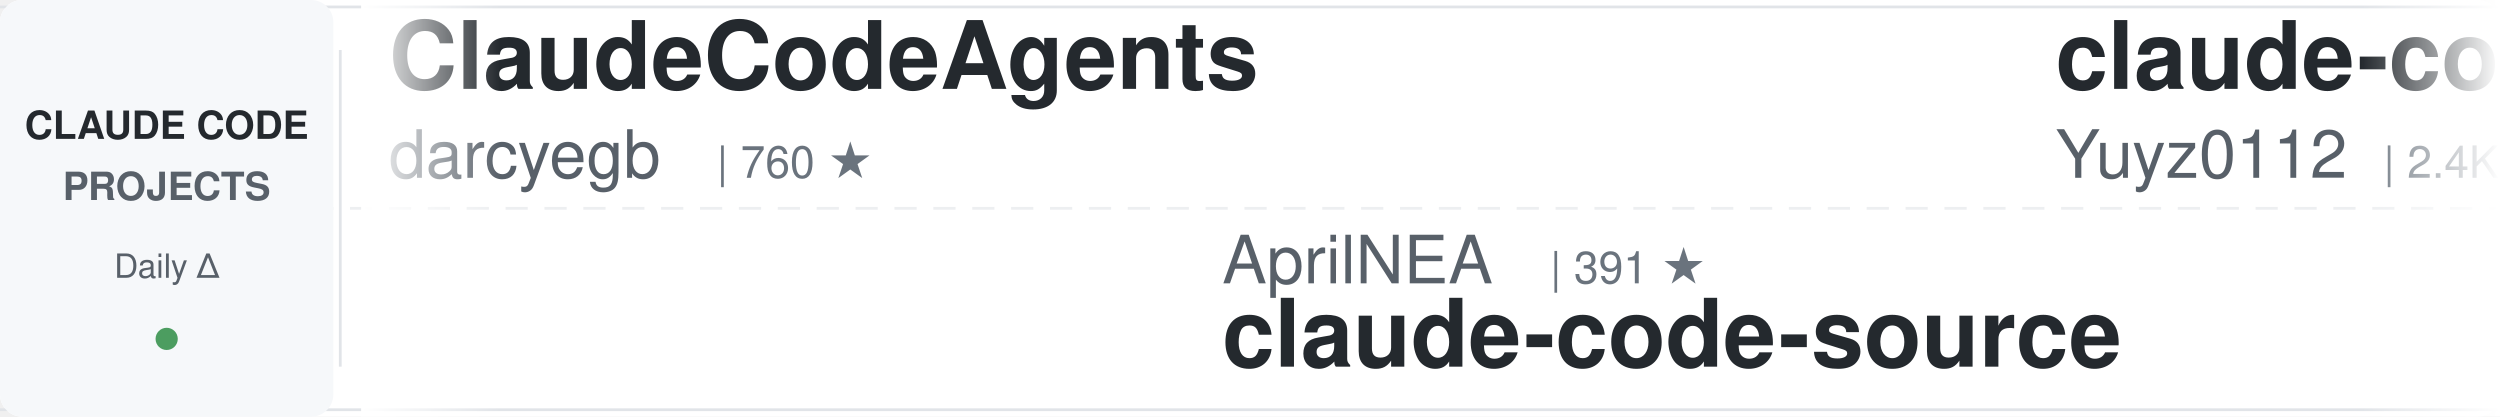
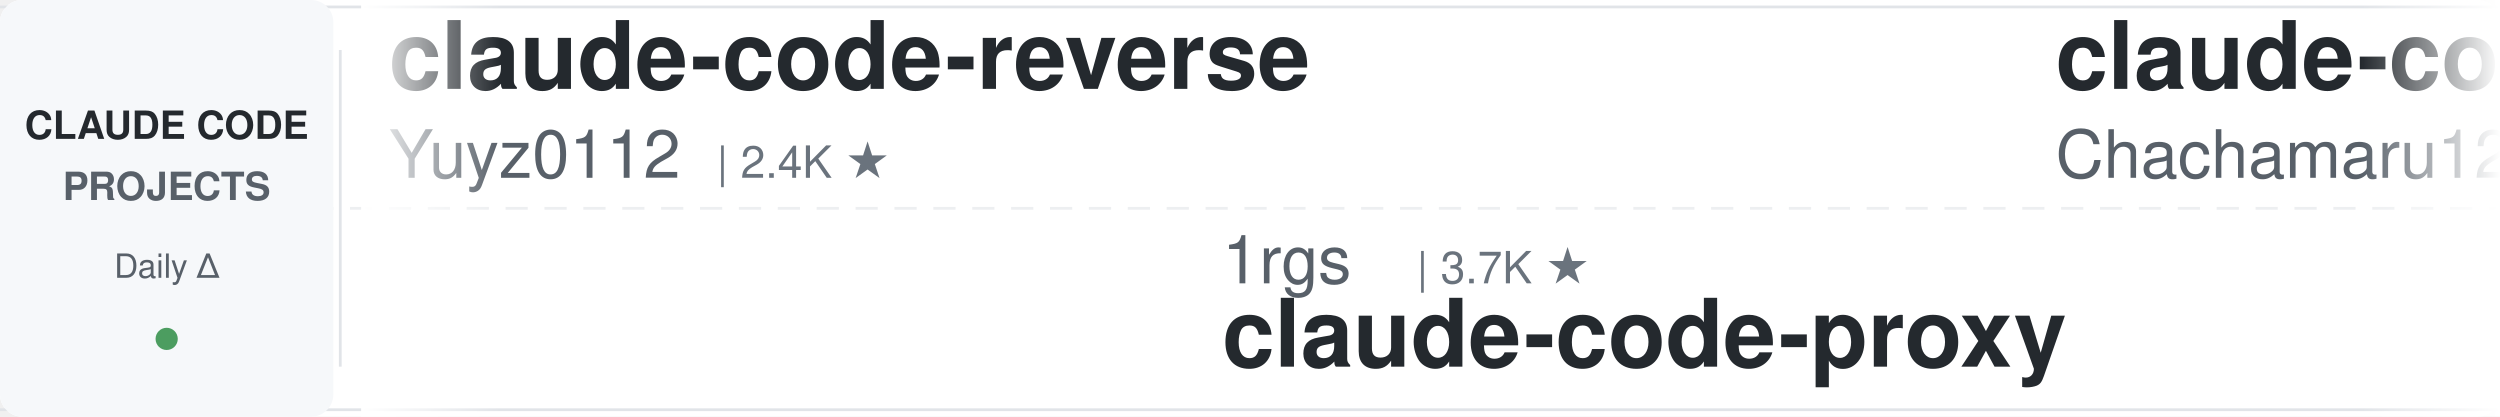
<svg xmlns="http://www.w3.org/2000/svg" width="900" height="150">
  <defs>
    <linearGradient id="leftFade" x1="0%" y1="0%" x2="100%" y2="0%">
      <stop offset="0%" style="stop-color:#ffffff;stop-opacity:1" />
      <stop offset="100%" style="stop-color:#ffffff;stop-opacity:0" />
    </linearGradient>
    <linearGradient id="rightFade" x1="0%" y1="0%" x2="100%" y2="0%">
      <stop offset="0%" style="stop-color:#ffffff;stop-opacity:0" />
      <stop offset="100%" style="stop-color:#ffffff;stop-opacity:1" />
    </linearGradient>
  </defs>
  <rect width="900" height="150" fill="#ffffff" rx="8" />
  <rect x="0" y="2" width="900" height="1" fill="#e1e4e8" />
  <rect x="0" y="147" width="900" height="1" fill="#e1e4e8" />
  <line x1="0" y1="75" x2="900" y2="75" stroke="#e1e4e8" stroke-width="1" stroke-dasharray="8 6" opacity="0.6" />
  <rect x="0" y="0" width="120" height="150" fill="#f6f8fa" rx="8" />
  <text x="60" y="50" font-family="-apple-system, BlinkMacSystemFont, 'Segoe UI', Helvetica, Arial, sans-serif" font-size="14" font-weight="600" fill="#24292e" text-anchor="middle">CLAUDE CODE</text>
  <text x="60" y="72" font-family="-apple-system, BlinkMacSystemFont, 'Segoe UI', Helvetica, Arial, sans-serif" font-size="14" font-weight="600" fill="#586069" text-anchor="middle">PROJECTS</text>
  <text x="60" y="100" font-family="-apple-system, BlinkMacSystemFont, 'Segoe UI', Helvetica, Arial, sans-serif" font-size="12" font-weight="500" fill="#586069" text-anchor="middle">Daily Δ</text>
  <circle cx="60" cy="122" r="4" fill="#22863a" opacity="0.8" />
  <rect x="122" y="18" width="1" height="114" fill="#e1e4e8" />
  <clipPath id="tickerClip">
    <rect x="130" y="0" width="770" height="150" />
  </clipPath>
  <g clip-path="url(#tickerClip)">
    <g id="tickerItems">
      <animateTransform attributeName="transform" attributeType="XML" type="translate" from="0 0" to="-3000 0" dur="54s" repeatCount="indefinite" />
      <g transform="translate(0, 0)">
-         <text x="140" y="32" font-family="-apple-system, BlinkMacSystemFont, 'Segoe UI', Helvetica, Arial, sans-serif" font-size="34" font-weight="600" fill="#24292e">ClaudeCodeAgents</text>
-         <text x="140" y="64" font-family="-apple-system, BlinkMacSystemFont, 'Segoe UI', Helvetica, Arial, sans-serif" font-size="24" font-weight="400" fill="#586069">darcyegb</text>
-         <text x="258" y="64" font-family="-apple-system, BlinkMacSystemFont, 'Segoe UI', Helvetica, Arial, sans-serif" font-size="16" font-weight="500" fill="#6a737d">| 760 ★</text>
-       </g>
-       <g transform="translate(300, 0)">
-         <text x="140" y="102" font-family="-apple-system, BlinkMacSystemFont, 'Segoe UI', Helvetica, Arial, sans-serif" font-size="24" font-weight="400" fill="#586069">AprilNEA</text>
-         <text x="258" y="102" font-family="-apple-system, BlinkMacSystemFont, 'Segoe UI', Helvetica, Arial, sans-serif" font-size="16" font-weight="500" fill="#6a737d">| 391 ★</text>
-         <text x="140" y="132" font-family="-apple-system, BlinkMacSystemFont, 'Segoe UI', Helvetica, Arial, sans-serif" font-size="34" font-weight="600" fill="#24292e">claude-code-source</text>
-       </g>
-       <g transform="translate(600, 0)">
        <text x="140" y="32" font-family="-apple-system, BlinkMacSystemFont, 'Segoe UI', Helvetica, Arial, sans-serif" font-size="34" font-weight="600" fill="#24292e">claude-code-reverse</text>
        <text x="140" y="64" font-family="-apple-system, BlinkMacSystemFont, 'Segoe UI', Helvetica, Arial, sans-serif" font-size="24" font-weight="400" fill="#586069">Yuyz0112</text>
        <text x="258" y="64" font-family="-apple-system, BlinkMacSystemFont, 'Segoe UI', Helvetica, Arial, sans-serif" font-size="16" font-weight="500" fill="#6a737d">| 2.4K ★</text>
      </g>
+       <g transform="translate(300, 0)">
+         <text x="140" y="102" font-family="-apple-system, BlinkMacSystemFont, 'Segoe UI', Helvetica, Arial, sans-serif" font-size="24" font-weight="400" fill="#586069">1rgs</text>
+         <text x="210" y="102" font-family="-apple-system, BlinkMacSystemFont, 'Segoe UI', Helvetica, Arial, sans-serif" font-size="16" font-weight="500" fill="#6a737d">| 3.7K ★</text>
+         <text x="140" y="132" font-family="-apple-system, BlinkMacSystemFont, 'Segoe UI', Helvetica, Arial, sans-serif" font-size="34" font-weight="600" fill="#24292e">claude-code-proxy</text>
+       </g>
+       <g transform="translate(600, 0)">
+         <text x="140" y="32" font-family="-apple-system, BlinkMacSystemFont, 'Segoe UI', Helvetica, Arial, sans-serif" font-size="34" font-weight="600" fill="#24292e">claude-code-harness</text>
+         <text x="140" y="64" font-family="-apple-system, BlinkMacSystemFont, 'Segoe UI', Helvetica, Arial, sans-serif" font-size="24" font-weight="400" fill="#586069">Chachamaru127</text>
+         <text x="318" y="64" font-family="-apple-system, BlinkMacSystemFont, 'Segoe UI', Helvetica, Arial, sans-serif" font-size="16" font-weight="500" fill="#6a737d">| 3.1K ★</text>
+       </g>
      <g transform="translate(900, 0)">
-         <text x="140" y="102" font-family="-apple-system, BlinkMacSystemFont, 'Segoe UI', Helvetica, Arial, sans-serif" font-size="24" font-weight="400" fill="#586069">wanshuiyin</text>
-         <text x="282" y="102" font-family="-apple-system, BlinkMacSystemFont, 'Segoe UI', Helvetica, Arial, sans-serif" font-size="16" font-weight="500" fill="#6a737d">| 14.7K ★</text>
-         <text x="140" y="132" font-family="-apple-system, BlinkMacSystemFont, 'Segoe UI', Helvetica, Arial, sans-serif" font-size="34" font-weight="600" fill="#24292e">Auto-claude-code-researc...</text>
+         <text x="140" y="102" font-family="-apple-system, BlinkMacSystemFont, 'Segoe UI', Helvetica, Arial, sans-serif" font-size="24" font-weight="400" fill="#586069">nicedreamzapp</text>
+         <text x="318" y="102" font-family="-apple-system, BlinkMacSystemFont, 'Segoe UI', Helvetica, Arial, sans-serif" font-size="16" font-weight="500" fill="#6a737d">| 3.2K ★</text>
+         <text x="140" y="132" font-family="-apple-system, BlinkMacSystemFont, 'Segoe UI', Helvetica, Arial, sans-serif" font-size="34" font-weight="600" fill="#24292e">claude-code-local</text>
      </g>
      <g transform="translate(1200, 0)">
-         <text x="140" y="32" font-family="-apple-system, BlinkMacSystemFont, 'Segoe UI', Helvetica, Arial, sans-serif" font-size="34" font-weight="600" fill="#24292e">claude-code-prompts</text>
-         <text x="140" y="64" font-family="-apple-system, BlinkMacSystemFont, 'Segoe UI', Helvetica, Arial, sans-serif" font-size="24" font-weight="400" fill="#586069">repowise-dev</text>
-         <text x="306" y="64" font-family="-apple-system, BlinkMacSystemFont, 'Segoe UI', Helvetica, Arial, sans-serif" font-size="16" font-weight="500" fill="#6a737d">| 1.2K ★</text>
+         <text x="140" y="32" font-family="-apple-system, BlinkMacSystemFont, 'Segoe UI', Helvetica, Arial, sans-serif" font-size="34" font-weight="600" fill="#24292e">awesome-claude-code-suba...</text>
+         <text x="140" y="64" font-family="-apple-system, BlinkMacSystemFont, 'Segoe UI', Helvetica, Arial, sans-serif" font-size="24" font-weight="400" fill="#586069">VoltAgent</text>
+         <text x="270" y="64" font-family="-apple-system, BlinkMacSystemFont, 'Segoe UI', Helvetica, Arial, sans-serif" font-size="16" font-weight="500" fill="#6a737d">| 24.3K ★</text>
      </g>
      <g transform="translate(1500, 0)">
-         <text x="140" y="102" font-family="-apple-system, BlinkMacSystemFont, 'Segoe UI', Helvetica, Arial, sans-serif" font-size="24" font-weight="400" fill="#586069">Windy3f3f3f3f</text>
-         <text x="318" y="102" font-family="-apple-system, BlinkMacSystemFont, 'Segoe UI', Helvetica, Arial, sans-serif" font-size="16" font-weight="500" fill="#6a737d">| 2.6K ★</text>
-         <text x="140" y="132" font-family="-apple-system, BlinkMacSystemFont, 'Segoe UI', Helvetica, Arial, sans-serif" font-size="34" font-weight="600" fill="#24292e">claude-code-from-scratch</text>
+         <text x="140" y="102" font-family="-apple-system, BlinkMacSystemFont, 'Segoe UI', Helvetica, Arial, sans-serif" font-size="24" font-weight="400" fill="#586069">LING71671</text>
+         <text x="270" y="102" font-family="-apple-system, BlinkMacSystemFont, 'Segoe UI', Helvetica, Arial, sans-serif" font-size="16" font-weight="500" fill="#6a737d">| 941 ★</text>
+         <text x="140" y="132" font-family="-apple-system, BlinkMacSystemFont, 'Segoe UI', Helvetica, Arial, sans-serif" font-size="34" font-weight="600" fill="#24292e">Open-ClaudeCode</text>
      </g>
      <g transform="translate(1800, 0)">
-         <text x="140" y="32" font-family="-apple-system, BlinkMacSystemFont, 'Segoe UI', Helvetica, Arial, sans-serif" font-size="34" font-weight="600" fill="#24292e">claude-code-engineering</text>
-         <text x="140" y="64" font-family="-apple-system, BlinkMacSystemFont, 'Segoe UI', Helvetica, Arial, sans-serif" font-size="24" font-weight="400" fill="#586069">huangjia2019</text>
-         <text x="306" y="64" font-family="-apple-system, BlinkMacSystemFont, 'Segoe UI', Helvetica, Arial, sans-serif" font-size="16" font-weight="500" fill="#6a737d">| 1.1K ★</text>
+         <text x="140" y="32" font-family="-apple-system, BlinkMacSystemFont, 'Segoe UI', Helvetica, Arial, sans-serif" font-size="34" font-weight="600" fill="#24292e">claude-code-guide</text>
+         <text x="140" y="64" font-family="-apple-system, BlinkMacSystemFont, 'Segoe UI', Helvetica, Arial, sans-serif" font-size="24" font-weight="400" fill="#586069">zebbern</text>
+         <text x="246" y="64" font-family="-apple-system, BlinkMacSystemFont, 'Segoe UI', Helvetica, Arial, sans-serif" font-size="16" font-weight="500" fill="#6a737d">| 4.6K ★</text>
      </g>
      <g transform="translate(2100, 0)">
-         <text x="140" y="102" font-family="-apple-system, BlinkMacSystemFont, 'Segoe UI', Helvetica, Arial, sans-serif" font-size="24" font-weight="400" fill="#586069">asgeirtj</text>
-         <text x="258" y="102" font-family="-apple-system, BlinkMacSystemFont, 'Segoe UI', Helvetica, Arial, sans-serif" font-size="16" font-weight="500" fill="#6a737d">| 62.9K ★</text>
-         <text x="140" y="132" font-family="-apple-system, BlinkMacSystemFont, 'Segoe UI', Helvetica, Arial, sans-serif" font-size="34" font-weight="600" fill="#24292e">system_prompts_leaks</text>
+         <text x="140" y="102" font-family="-apple-system, BlinkMacSystemFont, 'Segoe UI', Helvetica, Arial, sans-serif" font-size="24" font-weight="400" fill="#586069">ccplugins</text>
+         <text x="270" y="102" font-family="-apple-system, BlinkMacSystemFont, 'Segoe UI', Helvetica, Arial, sans-serif" font-size="16" font-weight="500" fill="#6a737d">| 912 ★</text>
+         <text x="140" y="132" font-family="-apple-system, BlinkMacSystemFont, 'Segoe UI', Helvetica, Arial, sans-serif" font-size="34" font-weight="600" fill="#24292e">awesome-claude-code-plug...</text>
      </g>
      <g transform="translate(2400, 0)">
-         <text x="140" y="32" font-family="-apple-system, BlinkMacSystemFont, 'Segoe UI', Helvetica, Arial, sans-serif" font-size="34" font-weight="600" fill="#24292e">sc-claude-code-files</text>
-         <text x="140" y="64" font-family="-apple-system, BlinkMacSystemFont, 'Segoe UI', Helvetica, Arial, sans-serif" font-size="24" font-weight="400" fill="#586069">https-deeplearning-ai</text>
-         <text x="414" y="64" font-family="-apple-system, BlinkMacSystemFont, 'Segoe UI', Helvetica, Arial, sans-serif" font-size="16" font-weight="500" fill="#6a737d">| 540 ★</text>
+         <text x="140" y="32" font-family="-apple-system, BlinkMacSystemFont, 'Segoe UI', Helvetica, Arial, sans-serif" font-size="34" font-weight="600" fill="#24292e">Claude-Code-Source-Study</text>
+         <text x="140" y="64" font-family="-apple-system, BlinkMacSystemFont, 'Segoe UI', Helvetica, Arial, sans-serif" font-size="24" font-weight="400" fill="#586069">luyao618</text>
+         <text x="258" y="64" font-family="-apple-system, BlinkMacSystemFont, 'Segoe UI', Helvetica, Arial, sans-serif" font-size="16" font-weight="500" fill="#6a737d">| 1.7K ★</text>
      </g>
      <g transform="translate(2700, 0)">
-         <text x="140" y="102" font-family="-apple-system, BlinkMacSystemFont, 'Segoe UI', Helvetica, Arial, sans-serif" font-size="24" font-weight="400" fill="#586069">VoltAgent</text>
-         <text x="270" y="102" font-family="-apple-system, BlinkMacSystemFont, 'Segoe UI', Helvetica, Arial, sans-serif" font-size="16" font-weight="500" fill="#6a737d">| 24.3K ★</text>
-         <text x="140" y="132" font-family="-apple-system, BlinkMacSystemFont, 'Segoe UI', Helvetica, Arial, sans-serif" font-size="34" font-weight="600" fill="#24292e">awesome-claude-code-suba...</text>
+         <text x="140" y="102" font-family="-apple-system, BlinkMacSystemFont, 'Segoe UI', Helvetica, Arial, sans-serif" font-size="24" font-weight="400" fill="#586069">centminmod</text>
+         <text x="282" y="102" font-family="-apple-system, BlinkMacSystemFont, 'Segoe UI', Helvetica, Arial, sans-serif" font-size="16" font-weight="500" fill="#6a737d">| 2.6K ★</text>
+         <text x="140" y="132" font-family="-apple-system, BlinkMacSystemFont, 'Segoe UI', Helvetica, Arial, sans-serif" font-size="34" font-weight="600" fill="#24292e">my-claude-code-setup</text>
      </g>
      <g transform="translate(3000, 0)">
-         <text x="140" y="32" font-family="-apple-system, BlinkMacSystemFont, 'Segoe UI', Helvetica, Arial, sans-serif" font-size="34" font-weight="600" fill="#24292e">ClaudeCodeAgents</text>
-         <text x="140" y="64" font-family="-apple-system, BlinkMacSystemFont, 'Segoe UI', Helvetica, Arial, sans-serif" font-size="24" font-weight="400" fill="#586069">darcyegb</text>
-         <text x="258" y="64" font-family="-apple-system, BlinkMacSystemFont, 'Segoe UI', Helvetica, Arial, sans-serif" font-size="16" font-weight="500" fill="#6a737d">| 760 ★</text>
-       </g>
-       <g transform="translate(3300, 0)">
-         <text x="140" y="102" font-family="-apple-system, BlinkMacSystemFont, 'Segoe UI', Helvetica, Arial, sans-serif" font-size="24" font-weight="400" fill="#586069">AprilNEA</text>
-         <text x="258" y="102" font-family="-apple-system, BlinkMacSystemFont, 'Segoe UI', Helvetica, Arial, sans-serif" font-size="16" font-weight="500" fill="#6a737d">| 391 ★</text>
-         <text x="140" y="132" font-family="-apple-system, BlinkMacSystemFont, 'Segoe UI', Helvetica, Arial, sans-serif" font-size="34" font-weight="600" fill="#24292e">claude-code-source</text>
-       </g>
-       <g transform="translate(3600, 0)">
        <text x="140" y="32" font-family="-apple-system, BlinkMacSystemFont, 'Segoe UI', Helvetica, Arial, sans-serif" font-size="34" font-weight="600" fill="#24292e">claude-code-reverse</text>
        <text x="140" y="64" font-family="-apple-system, BlinkMacSystemFont, 'Segoe UI', Helvetica, Arial, sans-serif" font-size="24" font-weight="400" fill="#586069">Yuyz0112</text>
        <text x="258" y="64" font-family="-apple-system, BlinkMacSystemFont, 'Segoe UI', Helvetica, Arial, sans-serif" font-size="16" font-weight="500" fill="#6a737d">| 2.4K ★</text>
      </g>
+       <g transform="translate(3300, 0)">
+         <text x="140" y="102" font-family="-apple-system, BlinkMacSystemFont, 'Segoe UI', Helvetica, Arial, sans-serif" font-size="24" font-weight="400" fill="#586069">1rgs</text>
+         <text x="210" y="102" font-family="-apple-system, BlinkMacSystemFont, 'Segoe UI', Helvetica, Arial, sans-serif" font-size="16" font-weight="500" fill="#6a737d">| 3.7K ★</text>
+         <text x="140" y="132" font-family="-apple-system, BlinkMacSystemFont, 'Segoe UI', Helvetica, Arial, sans-serif" font-size="34" font-weight="600" fill="#24292e">claude-code-proxy</text>
+       </g>
+       <g transform="translate(3600, 0)">
+         <text x="140" y="32" font-family="-apple-system, BlinkMacSystemFont, 'Segoe UI', Helvetica, Arial, sans-serif" font-size="34" font-weight="600" fill="#24292e">claude-code-harness</text>
+         <text x="140" y="64" font-family="-apple-system, BlinkMacSystemFont, 'Segoe UI', Helvetica, Arial, sans-serif" font-size="24" font-weight="400" fill="#586069">Chachamaru127</text>
+         <text x="318" y="64" font-family="-apple-system, BlinkMacSystemFont, 'Segoe UI', Helvetica, Arial, sans-serif" font-size="16" font-weight="500" fill="#6a737d">| 3.1K ★</text>
+       </g>
      <g transform="translate(3900, 0)">
-         <text x="140" y="102" font-family="-apple-system, BlinkMacSystemFont, 'Segoe UI', Helvetica, Arial, sans-serif" font-size="24" font-weight="400" fill="#586069">wanshuiyin</text>
-         <text x="282" y="102" font-family="-apple-system, BlinkMacSystemFont, 'Segoe UI', Helvetica, Arial, sans-serif" font-size="16" font-weight="500" fill="#6a737d">| 14.7K ★</text>
-         <text x="140" y="132" font-family="-apple-system, BlinkMacSystemFont, 'Segoe UI', Helvetica, Arial, sans-serif" font-size="34" font-weight="600" fill="#24292e">Auto-claude-code-researc...</text>
+         <text x="140" y="102" font-family="-apple-system, BlinkMacSystemFont, 'Segoe UI', Helvetica, Arial, sans-serif" font-size="24" font-weight="400" fill="#586069">nicedreamzapp</text>
+         <text x="318" y="102" font-family="-apple-system, BlinkMacSystemFont, 'Segoe UI', Helvetica, Arial, sans-serif" font-size="16" font-weight="500" fill="#6a737d">| 3.2K ★</text>
+         <text x="140" y="132" font-family="-apple-system, BlinkMacSystemFont, 'Segoe UI', Helvetica, Arial, sans-serif" font-size="34" font-weight="600" fill="#24292e">claude-code-local</text>
      </g>
    </g>
  </g>
  <rect x="130" y="0" width="50" height="150" fill="url(#leftFade)" />
  <rect x="850" y="0" width="50" height="150" fill="url(#rightFade)" />
</svg>
